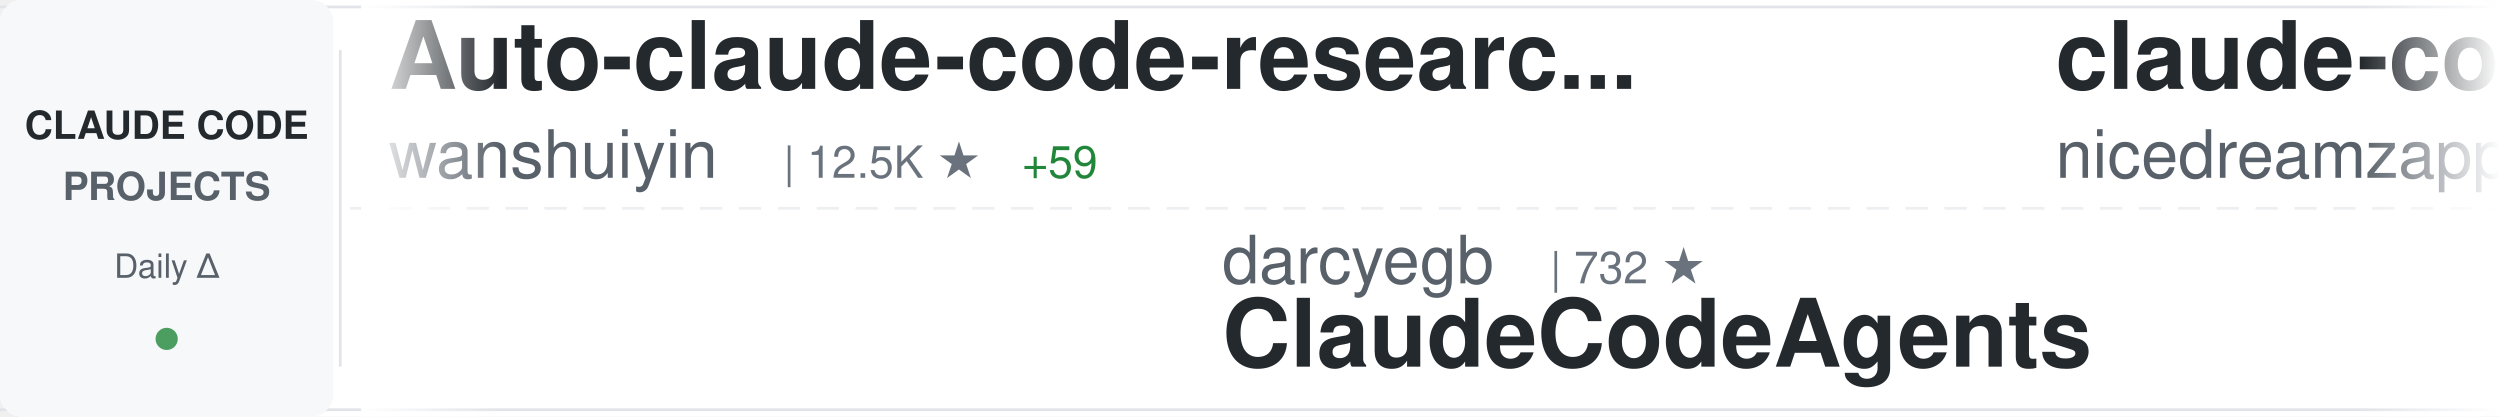
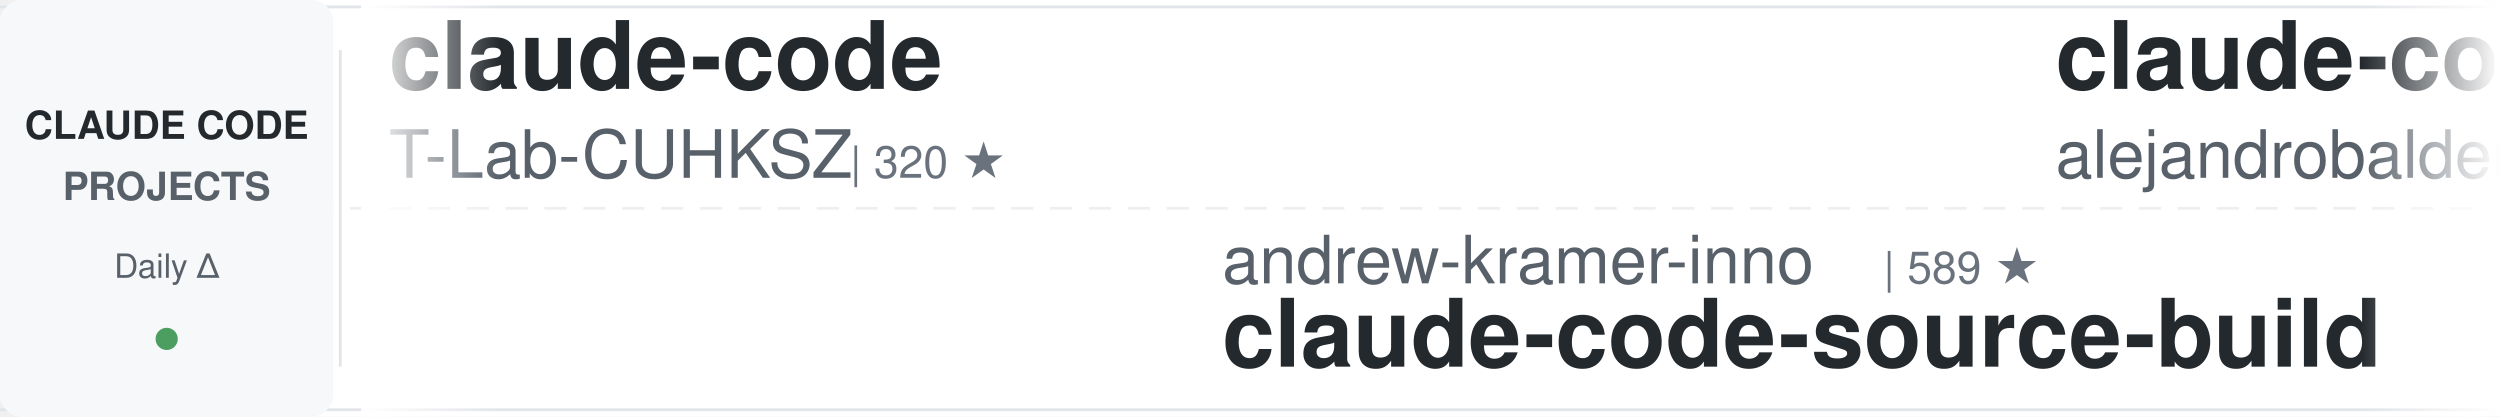
<svg xmlns="http://www.w3.org/2000/svg" width="900" height="150">
  <defs>
    <linearGradient id="awesomeLeftFade" x1="0%" y1="0%" x2="100%" y2="0%">
      <stop offset="0%" style="stop-color:#ffffff;stop-opacity:1" />
      <stop offset="100%" style="stop-color:#ffffff;stop-opacity:0" />
    </linearGradient>
    <linearGradient id="awesomeRightFade" x1="0%" y1="0%" x2="100%" y2="0%">
      <stop offset="0%" style="stop-color:#ffffff;stop-opacity:0" />
      <stop offset="100%" style="stop-color:#ffffff;stop-opacity:1" />
    </linearGradient>
  </defs>
  <rect width="900" height="150" fill="#ffffff" rx="8" />
  <rect x="0" y="2" width="900" height="1" fill="#e1e4e8" />
  <rect x="0" y="147" width="900" height="1" fill="#e1e4e8" />
  <line x1="0" y1="75" x2="900" y2="75" stroke="#e1e4e8" stroke-width="1" stroke-dasharray="8 6" opacity="0.6" />
  <rect x="0" y="0" width="120" height="150" fill="#f6f8fa" rx="8" />
  <text x="60" y="50" font-family="-apple-system, BlinkMacSystemFont, 'Segoe UI', Helvetica, Arial, sans-serif" font-size="14" font-weight="600" fill="#24292e" text-anchor="middle">CLAUDE CODE</text>
  <text x="60" y="72" font-family="-apple-system, BlinkMacSystemFont, 'Segoe UI', Helvetica, Arial, sans-serif" font-size="14" font-weight="600" fill="#586069" text-anchor="middle">PROJECTS</text>
  <text x="60" y="100" font-family="-apple-system, BlinkMacSystemFont, 'Segoe UI', Helvetica, Arial, sans-serif" font-size="12" font-weight="500" fill="#586069" text-anchor="middle">Daily Δ</text>
  <circle cx="60" cy="122" r="4" fill="#22863a" opacity="0.8" />
  <rect x="122" y="18" width="1" height="114" fill="#e1e4e8" />
  <clipPath id="awesomeTickerClip">
    <rect x="130" y="0" width="770" height="150" />
  </clipPath>
  <g clip-path="url(#awesomeTickerClip)">
    <g id="awesomeTickerItems">
      <animateTransform attributeName="transform" attributeType="XML" type="translate" from="0 0" to="-3000 0" dur="54s" repeatCount="indefinite" />
      <g transform="translate(0, 0)">
-         <text x="140" y="32" font-family="-apple-system, BlinkMacSystemFont, 'Segoe UI', Helvetica, Arial, sans-serif" font-size="34" font-weight="600" fill="#24292e">Auto-claude-code-researc...</text>
-         <text x="140" y="64" font-family="-apple-system, BlinkMacSystemFont, 'Segoe UI', Helvetica, Arial, sans-serif" font-size="24" font-weight="400" fill="#586069">wanshuiyin</text>
-         <text x="282" y="64" font-family="-apple-system, BlinkMacSystemFont, 'Segoe UI', Helvetica, Arial, sans-serif" font-size="16" font-weight="500" fill="#6a737d">| 12.5K ★</text>
-         <text x="368" y="64" font-family="-apple-system, BlinkMacSystemFont, 'Segoe UI', Helvetica, Arial, sans-serif" font-size="16" font-weight="500" fill="#22863a"> +59</text>
+         <text x="140" y="32" font-family="-apple-system, BlinkMacSystemFont, 'Segoe UI', Helvetica, Arial, sans-serif" font-size="34" font-weight="600" fill="#24292e">claude-code</text>
+         <text x="140" y="64" font-family="-apple-system, BlinkMacSystemFont, 'Segoe UI', Helvetica, Arial, sans-serif" font-size="24" font-weight="400" fill="#586069">T-Lab-CUHKSZ</text>
+         <text x="306" y="64" font-family="-apple-system, BlinkMacSystemFont, 'Segoe UI', Helvetica, Arial, sans-serif" font-size="16" font-weight="500" fill="#6a737d">| 320 ★</text>
      </g>
      <g transform="translate(300, 0)">
-         <text x="140" y="102" font-family="-apple-system, BlinkMacSystemFont, 'Segoe UI', Helvetica, Arial, sans-serif" font-size="24" font-weight="400" fill="#586069">darcyegb</text>
-         <text x="258" y="102" font-family="-apple-system, BlinkMacSystemFont, 'Segoe UI', Helvetica, Arial, sans-serif" font-size="16" font-weight="500" fill="#6a737d">| 732 ★</text>
-         <text x="140" y="132" font-family="-apple-system, BlinkMacSystemFont, 'Segoe UI', Helvetica, Arial, sans-serif" font-size="34" font-weight="600" fill="#24292e">ClaudeCodeAgents</text>
+         <text x="140" y="102" font-family="-apple-system, BlinkMacSystemFont, 'Segoe UI', Helvetica, Arial, sans-serif" font-size="24" font-weight="400" fill="#586069">andrew-kramer-inno</text>
+         <text x="378" y="102" font-family="-apple-system, BlinkMacSystemFont, 'Segoe UI', Helvetica, Arial, sans-serif" font-size="16" font-weight="500" fill="#6a737d">| 589 ★</text>
+         <text x="140" y="132" font-family="-apple-system, BlinkMacSystemFont, 'Segoe UI', Helvetica, Arial, sans-serif" font-size="34" font-weight="600" fill="#24292e">claude-code-source-build</text>
      </g>
      <g transform="translate(600, 0)">
-         <text x="140" y="32" font-family="-apple-system, BlinkMacSystemFont, 'Segoe UI', Helvetica, Arial, sans-serif" font-size="34" font-weight="600" fill="#24292e">claude-code-local</text>
-         <text x="140" y="64" font-family="-apple-system, BlinkMacSystemFont, 'Segoe UI', Helvetica, Arial, sans-serif" font-size="24" font-weight="400" fill="#586069">nicedreamzapp</text>
-         <text x="318" y="64" font-family="-apple-system, BlinkMacSystemFont, 'Segoe UI', Helvetica, Arial, sans-serif" font-size="16" font-weight="500" fill="#6a737d">| 2.8K ★</text>
-         <text x="395" y="64" font-family="-apple-system, BlinkMacSystemFont, 'Segoe UI', Helvetica, Arial, sans-serif" font-size="16" font-weight="500" fill="#22863a"> +8</text>
+         <text x="140" y="32" font-family="-apple-system, BlinkMacSystemFont, 'Segoe UI', Helvetica, Arial, sans-serif" font-size="34" font-weight="600" fill="#24292e">claude-code-from-source</text>
+         <text x="140" y="64" font-family="-apple-system, BlinkMacSystemFont, 'Segoe UI', Helvetica, Arial, sans-serif" font-size="24" font-weight="400" fill="#586069">alejandrobalderas</text>
+         <text x="366" y="64" font-family="-apple-system, BlinkMacSystemFont, 'Segoe UI', Helvetica, Arial, sans-serif" font-size="16" font-weight="500" fill="#6a737d">| 2.3K ★</text>
+         <text x="443" y="64" font-family="-apple-system, BlinkMacSystemFont, 'Segoe UI', Helvetica, Arial, sans-serif" font-size="16" font-weight="500" fill="#22863a"> +9</text>
      </g>
      <g transform="translate(900, 0)">
-         <text x="140" y="102" font-family="-apple-system, BlinkMacSystemFont, 'Segoe UI', Helvetica, Arial, sans-serif" font-size="24" font-weight="400" fill="#586069">Windy3f3f3f3f</text>
-         <text x="318" y="102" font-family="-apple-system, BlinkMacSystemFont, 'Segoe UI', Helvetica, Arial, sans-serif" font-size="16" font-weight="500" fill="#6a737d">| 2.7K ★</text>
-         <text x="395" y="102" font-family="-apple-system, BlinkMacSystemFont, 'Segoe UI', Helvetica, Arial, sans-serif" font-size="16" font-weight="500" fill="#22863a"> +9</text>
-         <text x="140" y="132" font-family="-apple-system, BlinkMacSystemFont, 'Segoe UI', Helvetica, Arial, sans-serif" font-size="34" font-weight="600" fill="#24292e">how-claude-code-works</text>
+         <text x="140" y="102" font-family="-apple-system, BlinkMacSystemFont, 'Segoe UI', Helvetica, Arial, sans-serif" font-size="24" font-weight="400" fill="#586069">VILA-Lab</text>
+         <text x="258" y="102" font-family="-apple-system, BlinkMacSystemFont, 'Segoe UI', Helvetica, Arial, sans-serif" font-size="16" font-weight="500" fill="#6a737d">| 1.7K ★</text>
+         <text x="335" y="102" font-family="-apple-system, BlinkMacSystemFont, 'Segoe UI', Helvetica, Arial, sans-serif" font-size="16" font-weight="500" fill="#22863a"> +11</text>
+         <text x="140" y="132" font-family="-apple-system, BlinkMacSystemFont, 'Segoe UI', Helvetica, Arial, sans-serif" font-size="34" font-weight="600" fill="#24292e">Dive-into-Claude-Code</text>
      </g>
      <g transform="translate(1200, 0)">
-         <text x="140" y="32" font-family="-apple-system, BlinkMacSystemFont, 'Segoe UI', Helvetica, Arial, sans-serif" font-size="34" font-weight="600" fill="#24292e">claude-code</text>
-         <text x="140" y="64" font-family="-apple-system, BlinkMacSystemFont, 'Segoe UI', Helvetica, Arial, sans-serif" font-size="24" font-weight="400" fill="#586069">freestylefly</text>
-         <text x="306" y="64" font-family="-apple-system, BlinkMacSystemFont, 'Segoe UI', Helvetica, Arial, sans-serif" font-size="16" font-weight="500" fill="#6a737d">| 126 ★</text>
+         <text x="140" y="32" font-family="-apple-system, BlinkMacSystemFont, 'Segoe UI', Helvetica, Arial, sans-serif" font-size="34" font-weight="600" fill="#24292e">claude-code-webui</text>
+         <text x="140" y="64" font-family="-apple-system, BlinkMacSystemFont, 'Segoe UI', Helvetica, Arial, sans-serif" font-size="24" font-weight="400" fill="#586069">sugyan</text>
+         <text x="234" y="64" font-family="-apple-system, BlinkMacSystemFont, 'Segoe UI', Helvetica, Arial, sans-serif" font-size="16" font-weight="500" fill="#6a737d">| 1.1K ★</text>
+         <text x="311" y="64" font-family="-apple-system, BlinkMacSystemFont, 'Segoe UI', Helvetica, Arial, sans-serif" font-size="16" font-weight="500" fill="#22863a"> +1</text>
      </g>
      <g transform="translate(1500, 0)">
-         <text x="140" y="102" font-family="-apple-system, BlinkMacSystemFont, 'Segoe UI', Helvetica, Arial, sans-serif" font-size="24" font-weight="400" fill="#586069">disler</text>
-         <text x="234" y="102" font-family="-apple-system, BlinkMacSystemFont, 'Segoe UI', Helvetica, Arial, sans-serif" font-size="16" font-weight="500" fill="#6a737d">| 3.8K ★</text>
-         <text x="311" y="102" font-family="-apple-system, BlinkMacSystemFont, 'Segoe UI', Helvetica, Arial, sans-serif" font-size="16" font-weight="500" fill="#22863a"> +3</text>
-         <text x="140" y="132" font-family="-apple-system, BlinkMacSystemFont, 'Segoe UI', Helvetica, Arial, sans-serif" font-size="34" font-weight="600" fill="#24292e">claude-code-hooks-master...</text>
+         <text x="140" y="102" font-family="-apple-system, BlinkMacSystemFont, 'Segoe UI', Helvetica, Arial, sans-serif" font-size="24" font-weight="400" fill="#586069">OrcaWhisper</text>
+         <text x="294" y="102" font-family="-apple-system, BlinkMacSystemFont, 'Segoe UI', Helvetica, Arial, sans-serif" font-size="16" font-weight="500" fill="#6a737d">| 79 ★</text>
+         <text x="140" y="132" font-family="-apple-system, BlinkMacSystemFont, 'Segoe UI', Helvetica, Arial, sans-serif" font-size="34" font-weight="600" fill="#24292e">Claude-Code</text>
      </g>
      <g transform="translate(1800, 0)">
-         <text x="140" y="32" font-family="-apple-system, BlinkMacSystemFont, 'Segoe UI', Helvetica, Arial, sans-serif" font-size="34" font-weight="600" fill="#24292e">claude-code-hub</text>
-         <text x="140" y="64" font-family="-apple-system, BlinkMacSystemFont, 'Segoe UI', Helvetica, Arial, sans-serif" font-size="24" font-weight="400" fill="#586069">ding113</text>
-         <text x="246" y="64" font-family="-apple-system, BlinkMacSystemFont, 'Segoe UI', Helvetica, Arial, sans-serif" font-size="16" font-weight="500" fill="#6a737d">| 3.1K ★</text>
-         <text x="323" y="64" font-family="-apple-system, BlinkMacSystemFont, 'Segoe UI', Helvetica, Arial, sans-serif" font-size="16" font-weight="500" fill="#22863a"> +9</text>
+         <text x="140" y="32" font-family="-apple-system, BlinkMacSystemFont, 'Segoe UI', Helvetica, Arial, sans-serif" font-size="34" font-weight="600" fill="#24292e">claude_codex_bridge</text>
+         <text x="140" y="64" font-family="-apple-system, BlinkMacSystemFont, 'Segoe UI', Helvetica, Arial, sans-serif" font-size="24" font-weight="400" fill="#586069">SeemSeam</text>
+         <text x="258" y="64" font-family="-apple-system, BlinkMacSystemFont, 'Segoe UI', Helvetica, Arial, sans-serif" font-size="16" font-weight="500" fill="#6a737d">| 3.1K ★</text>
+         <text x="335" y="64" font-family="-apple-system, BlinkMacSystemFont, 'Segoe UI', Helvetica, Arial, sans-serif" font-size="16" font-weight="500" fill="#22863a"> +16</text>
      </g>
      <g transform="translate(2100, 0)">
-         <text x="140" y="102" font-family="-apple-system, BlinkMacSystemFont, 'Segoe UI', Helvetica, Arial, sans-serif" font-size="24" font-weight="400" fill="#586069">Alishahryar1</text>
-         <text x="306" y="102" font-family="-apple-system, BlinkMacSystemFont, 'Segoe UI', Helvetica, Arial, sans-serif" font-size="16" font-weight="500" fill="#6a737d">| 36.4K ★</text>
-         <text x="392" y="102" font-family="-apple-system, BlinkMacSystemFont, 'Segoe UI', Helvetica, Arial, sans-serif" font-size="16" font-weight="500" fill="#22863a"> +263</text>
-         <text x="140" y="132" font-family="-apple-system, BlinkMacSystemFont, 'Segoe UI', Helvetica, Arial, sans-serif" font-size="34" font-weight="600" fill="#24292e">free-claude-code</text>
+         <text x="140" y="102" font-family="-apple-system, BlinkMacSystemFont, 'Segoe UI', Helvetica, Arial, sans-serif" font-size="24" font-weight="400" fill="#586069">VineeTagarwaL-code</text>
+         <text x="378" y="102" font-family="-apple-system, BlinkMacSystemFont, 'Segoe UI', Helvetica, Arial, sans-serif" font-size="16" font-weight="500" fill="#6a737d">| 276 ★</text>
+         <text x="140" y="132" font-family="-apple-system, BlinkMacSystemFont, 'Segoe UI', Helvetica, Arial, sans-serif" font-size="34" font-weight="600" fill="#24292e">claude-code</text>
      </g>
      <g transform="translate(2400, 0)">
-         <text x="140" y="32" font-family="-apple-system, BlinkMacSystemFont, 'Segoe UI', Helvetica, Arial, sans-serif" font-size="34" font-weight="600" fill="#24292e">CLIProxyAPI</text>
-         <text x="140" y="64" font-family="-apple-system, BlinkMacSystemFont, 'Segoe UI', Helvetica, Arial, sans-serif" font-size="24" font-weight="400" fill="#586069">router-for-me</text>
-         <text x="318" y="64" font-family="-apple-system, BlinkMacSystemFont, 'Segoe UI', Helvetica, Arial, sans-serif" font-size="16" font-weight="500" fill="#6a737d">| 38.1K ★</text>
-         <text x="404" y="64" font-family="-apple-system, BlinkMacSystemFont, 'Segoe UI', Helvetica, Arial, sans-serif" font-size="16" font-weight="500" fill="#22863a"> +89</text>
+         <text x="140" y="32" font-family="-apple-system, BlinkMacSystemFont, 'Segoe UI', Helvetica, Arial, sans-serif" font-size="34" font-weight="600" fill="#24292e">claude-code-spec-workflo...</text>
+         <text x="140" y="64" font-family="-apple-system, BlinkMacSystemFont, 'Segoe UI', Helvetica, Arial, sans-serif" font-size="24" font-weight="400" fill="#586069">Pimzino</text>
+         <text x="246" y="64" font-family="-apple-system, BlinkMacSystemFont, 'Segoe UI', Helvetica, Arial, sans-serif" font-size="16" font-weight="500" fill="#6a737d">| 3.8K ★</text>
+         <text x="323" y="64" font-family="-apple-system, BlinkMacSystemFont, 'Segoe UI', Helvetica, Arial, sans-serif" font-size="16" font-weight="500" fill="#22863a"> +2</text>
      </g>
      <g transform="translate(2700, 0)">
-         <text x="140" y="102" font-family="-apple-system, BlinkMacSystemFont, 'Segoe UI', Helvetica, Arial, sans-serif" font-size="24" font-weight="400" fill="#586069">kodu-ai</text>
-         <text x="246" y="102" font-family="-apple-system, BlinkMacSystemFont, 'Segoe UI', Helvetica, Arial, sans-serif" font-size="16" font-weight="500" fill="#6a737d">| 5.3K ★</text>
-         <text x="140" y="132" font-family="-apple-system, BlinkMacSystemFont, 'Segoe UI', Helvetica, Arial, sans-serif" font-size="34" font-weight="600" fill="#24292e">claude-coder</text>
+         <text x="140" y="102" font-family="-apple-system, BlinkMacSystemFont, 'Segoe UI', Helvetica, Arial, sans-serif" font-size="24" font-weight="400" fill="#586069">pengchengneo</text>
+         <text x="306" y="102" font-family="-apple-system, BlinkMacSystemFont, 'Segoe UI', Helvetica, Arial, sans-serif" font-size="16" font-weight="500" fill="#6a737d">| 1.6K ★</text>
+         <text x="383" y="102" font-family="-apple-system, BlinkMacSystemFont, 'Segoe UI', Helvetica, Arial, sans-serif" font-size="16" font-weight="500" fill="#22863a"> +3</text>
+         <text x="140" y="132" font-family="-apple-system, BlinkMacSystemFont, 'Segoe UI', Helvetica, Arial, sans-serif" font-size="34" font-weight="600" fill="#24292e">Claude-Code</text>
      </g>
      <g transform="translate(3000, 0)">
-         <text x="140" y="32" font-family="-apple-system, BlinkMacSystemFont, 'Segoe UI', Helvetica, Arial, sans-serif" font-size="34" font-weight="600" fill="#24292e">Auto-claude-code-researc...</text>
-         <text x="140" y="64" font-family="-apple-system, BlinkMacSystemFont, 'Segoe UI', Helvetica, Arial, sans-serif" font-size="24" font-weight="400" fill="#586069">wanshuiyin</text>
-         <text x="282" y="64" font-family="-apple-system, BlinkMacSystemFont, 'Segoe UI', Helvetica, Arial, sans-serif" font-size="16" font-weight="500" fill="#6a737d">| 12.5K ★</text>
-         <text x="368" y="64" font-family="-apple-system, BlinkMacSystemFont, 'Segoe UI', Helvetica, Arial, sans-serif" font-size="16" font-weight="500" fill="#22863a"> +59</text>
+         <text x="140" y="32" font-family="-apple-system, BlinkMacSystemFont, 'Segoe UI', Helvetica, Arial, sans-serif" font-size="34" font-weight="600" fill="#24292e">claude-code</text>
+         <text x="140" y="64" font-family="-apple-system, BlinkMacSystemFont, 'Segoe UI', Helvetica, Arial, sans-serif" font-size="24" font-weight="400" fill="#586069">T-Lab-CUHKSZ</text>
+         <text x="306" y="64" font-family="-apple-system, BlinkMacSystemFont, 'Segoe UI', Helvetica, Arial, sans-serif" font-size="16" font-weight="500" fill="#6a737d">| 320 ★</text>
      </g>
      <g transform="translate(3300, 0)">
-         <text x="140" y="102" font-family="-apple-system, BlinkMacSystemFont, 'Segoe UI', Helvetica, Arial, sans-serif" font-size="24" font-weight="400" fill="#586069">darcyegb</text>
-         <text x="258" y="102" font-family="-apple-system, BlinkMacSystemFont, 'Segoe UI', Helvetica, Arial, sans-serif" font-size="16" font-weight="500" fill="#6a737d">| 732 ★</text>
-         <text x="140" y="132" font-family="-apple-system, BlinkMacSystemFont, 'Segoe UI', Helvetica, Arial, sans-serif" font-size="34" font-weight="600" fill="#24292e">ClaudeCodeAgents</text>
+         <text x="140" y="102" font-family="-apple-system, BlinkMacSystemFont, 'Segoe UI', Helvetica, Arial, sans-serif" font-size="24" font-weight="400" fill="#586069">andrew-kramer-inno</text>
+         <text x="378" y="102" font-family="-apple-system, BlinkMacSystemFont, 'Segoe UI', Helvetica, Arial, sans-serif" font-size="16" font-weight="500" fill="#6a737d">| 589 ★</text>
+         <text x="140" y="132" font-family="-apple-system, BlinkMacSystemFont, 'Segoe UI', Helvetica, Arial, sans-serif" font-size="34" font-weight="600" fill="#24292e">claude-code-source-build</text>
      </g>
      <g transform="translate(3600, 0)">
-         <text x="140" y="32" font-family="-apple-system, BlinkMacSystemFont, 'Segoe UI', Helvetica, Arial, sans-serif" font-size="34" font-weight="600" fill="#24292e">claude-code-local</text>
-         <text x="140" y="64" font-family="-apple-system, BlinkMacSystemFont, 'Segoe UI', Helvetica, Arial, sans-serif" font-size="24" font-weight="400" fill="#586069">nicedreamzapp</text>
-         <text x="318" y="64" font-family="-apple-system, BlinkMacSystemFont, 'Segoe UI', Helvetica, Arial, sans-serif" font-size="16" font-weight="500" fill="#6a737d">| 2.8K ★</text>
-         <text x="395" y="64" font-family="-apple-system, BlinkMacSystemFont, 'Segoe UI', Helvetica, Arial, sans-serif" font-size="16" font-weight="500" fill="#22863a"> +8</text>
+         <text x="140" y="32" font-family="-apple-system, BlinkMacSystemFont, 'Segoe UI', Helvetica, Arial, sans-serif" font-size="34" font-weight="600" fill="#24292e">claude-code-from-source</text>
+         <text x="140" y="64" font-family="-apple-system, BlinkMacSystemFont, 'Segoe UI', Helvetica, Arial, sans-serif" font-size="24" font-weight="400" fill="#586069">alejandrobalderas</text>
+         <text x="366" y="64" font-family="-apple-system, BlinkMacSystemFont, 'Segoe UI', Helvetica, Arial, sans-serif" font-size="16" font-weight="500" fill="#6a737d">| 2.3K ★</text>
+         <text x="443" y="64" font-family="-apple-system, BlinkMacSystemFont, 'Segoe UI', Helvetica, Arial, sans-serif" font-size="16" font-weight="500" fill="#22863a"> +9</text>
      </g>
      <g transform="translate(3900, 0)">
-         <text x="140" y="102" font-family="-apple-system, BlinkMacSystemFont, 'Segoe UI', Helvetica, Arial, sans-serif" font-size="24" font-weight="400" fill="#586069">Windy3f3f3f3f</text>
-         <text x="318" y="102" font-family="-apple-system, BlinkMacSystemFont, 'Segoe UI', Helvetica, Arial, sans-serif" font-size="16" font-weight="500" fill="#6a737d">| 2.7K ★</text>
-         <text x="395" y="102" font-family="-apple-system, BlinkMacSystemFont, 'Segoe UI', Helvetica, Arial, sans-serif" font-size="16" font-weight="500" fill="#22863a"> +9</text>
-         <text x="140" y="132" font-family="-apple-system, BlinkMacSystemFont, 'Segoe UI', Helvetica, Arial, sans-serif" font-size="34" font-weight="600" fill="#24292e">how-claude-code-works</text>
+         <text x="140" y="102" font-family="-apple-system, BlinkMacSystemFont, 'Segoe UI', Helvetica, Arial, sans-serif" font-size="24" font-weight="400" fill="#586069">VILA-Lab</text>
+         <text x="258" y="102" font-family="-apple-system, BlinkMacSystemFont, 'Segoe UI', Helvetica, Arial, sans-serif" font-size="16" font-weight="500" fill="#6a737d">| 1.7K ★</text>
+         <text x="335" y="102" font-family="-apple-system, BlinkMacSystemFont, 'Segoe UI', Helvetica, Arial, sans-serif" font-size="16" font-weight="500" fill="#22863a"> +11</text>
+         <text x="140" y="132" font-family="-apple-system, BlinkMacSystemFont, 'Segoe UI', Helvetica, Arial, sans-serif" font-size="34" font-weight="600" fill="#24292e">Dive-into-Claude-Code</text>
      </g>
    </g>
  </g>
  <rect x="130" y="0" width="50" height="150" fill="url(#awesomeLeftFade)" />
  <rect x="850" y="0" width="50" height="150" fill="url(#awesomeRightFade)" />
</svg>
